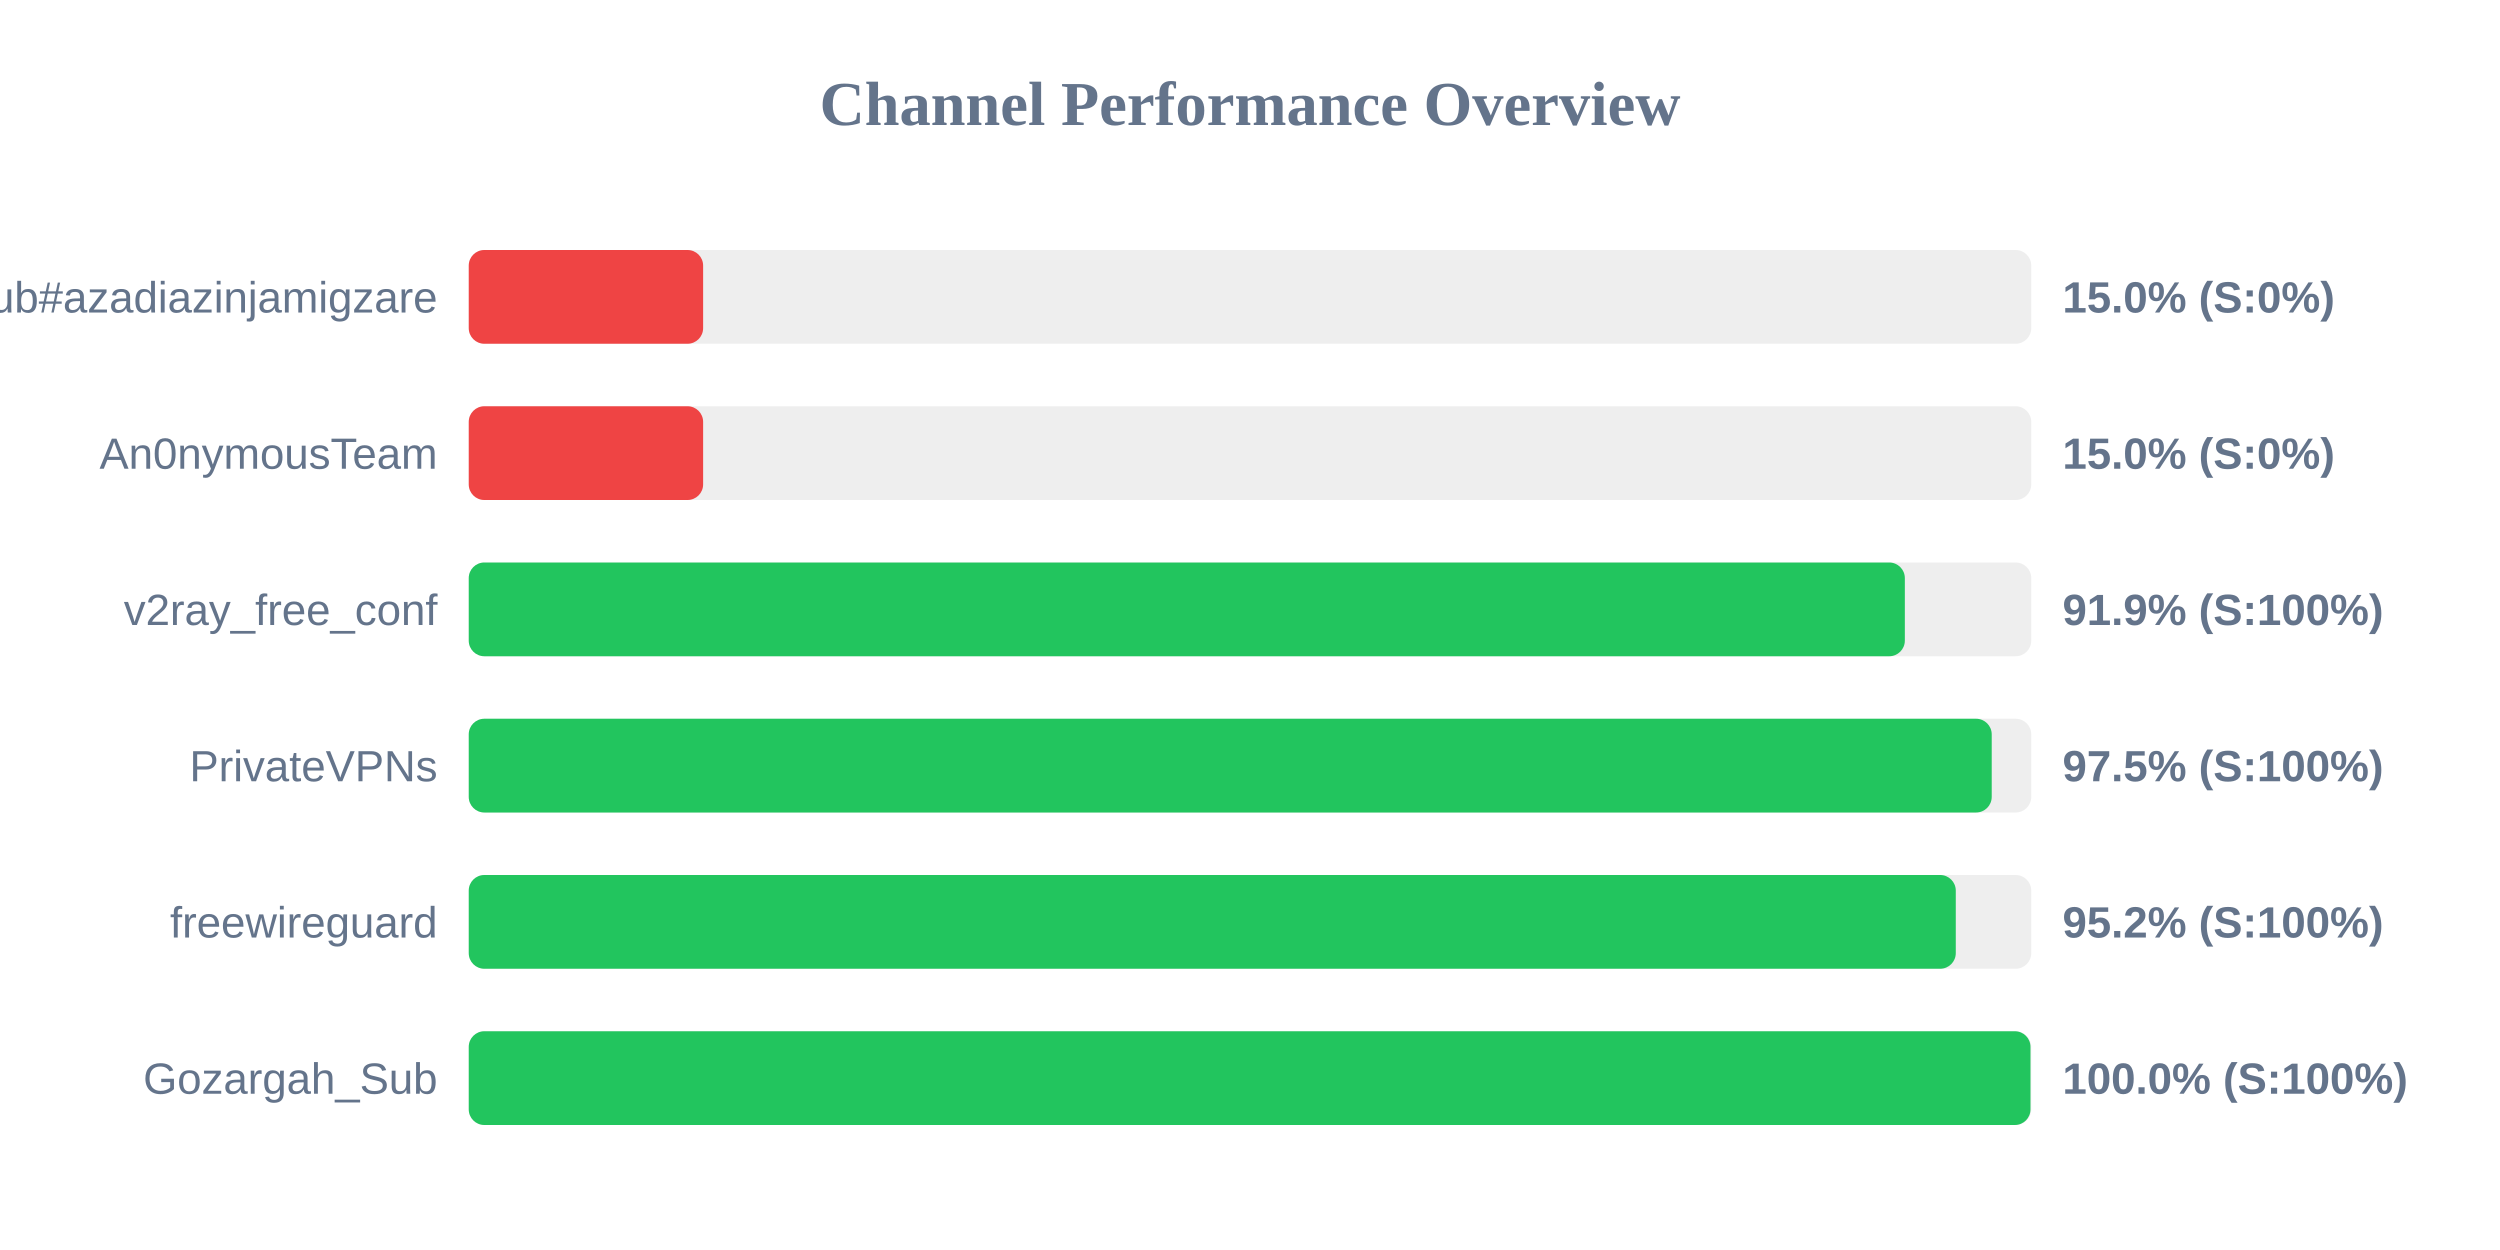
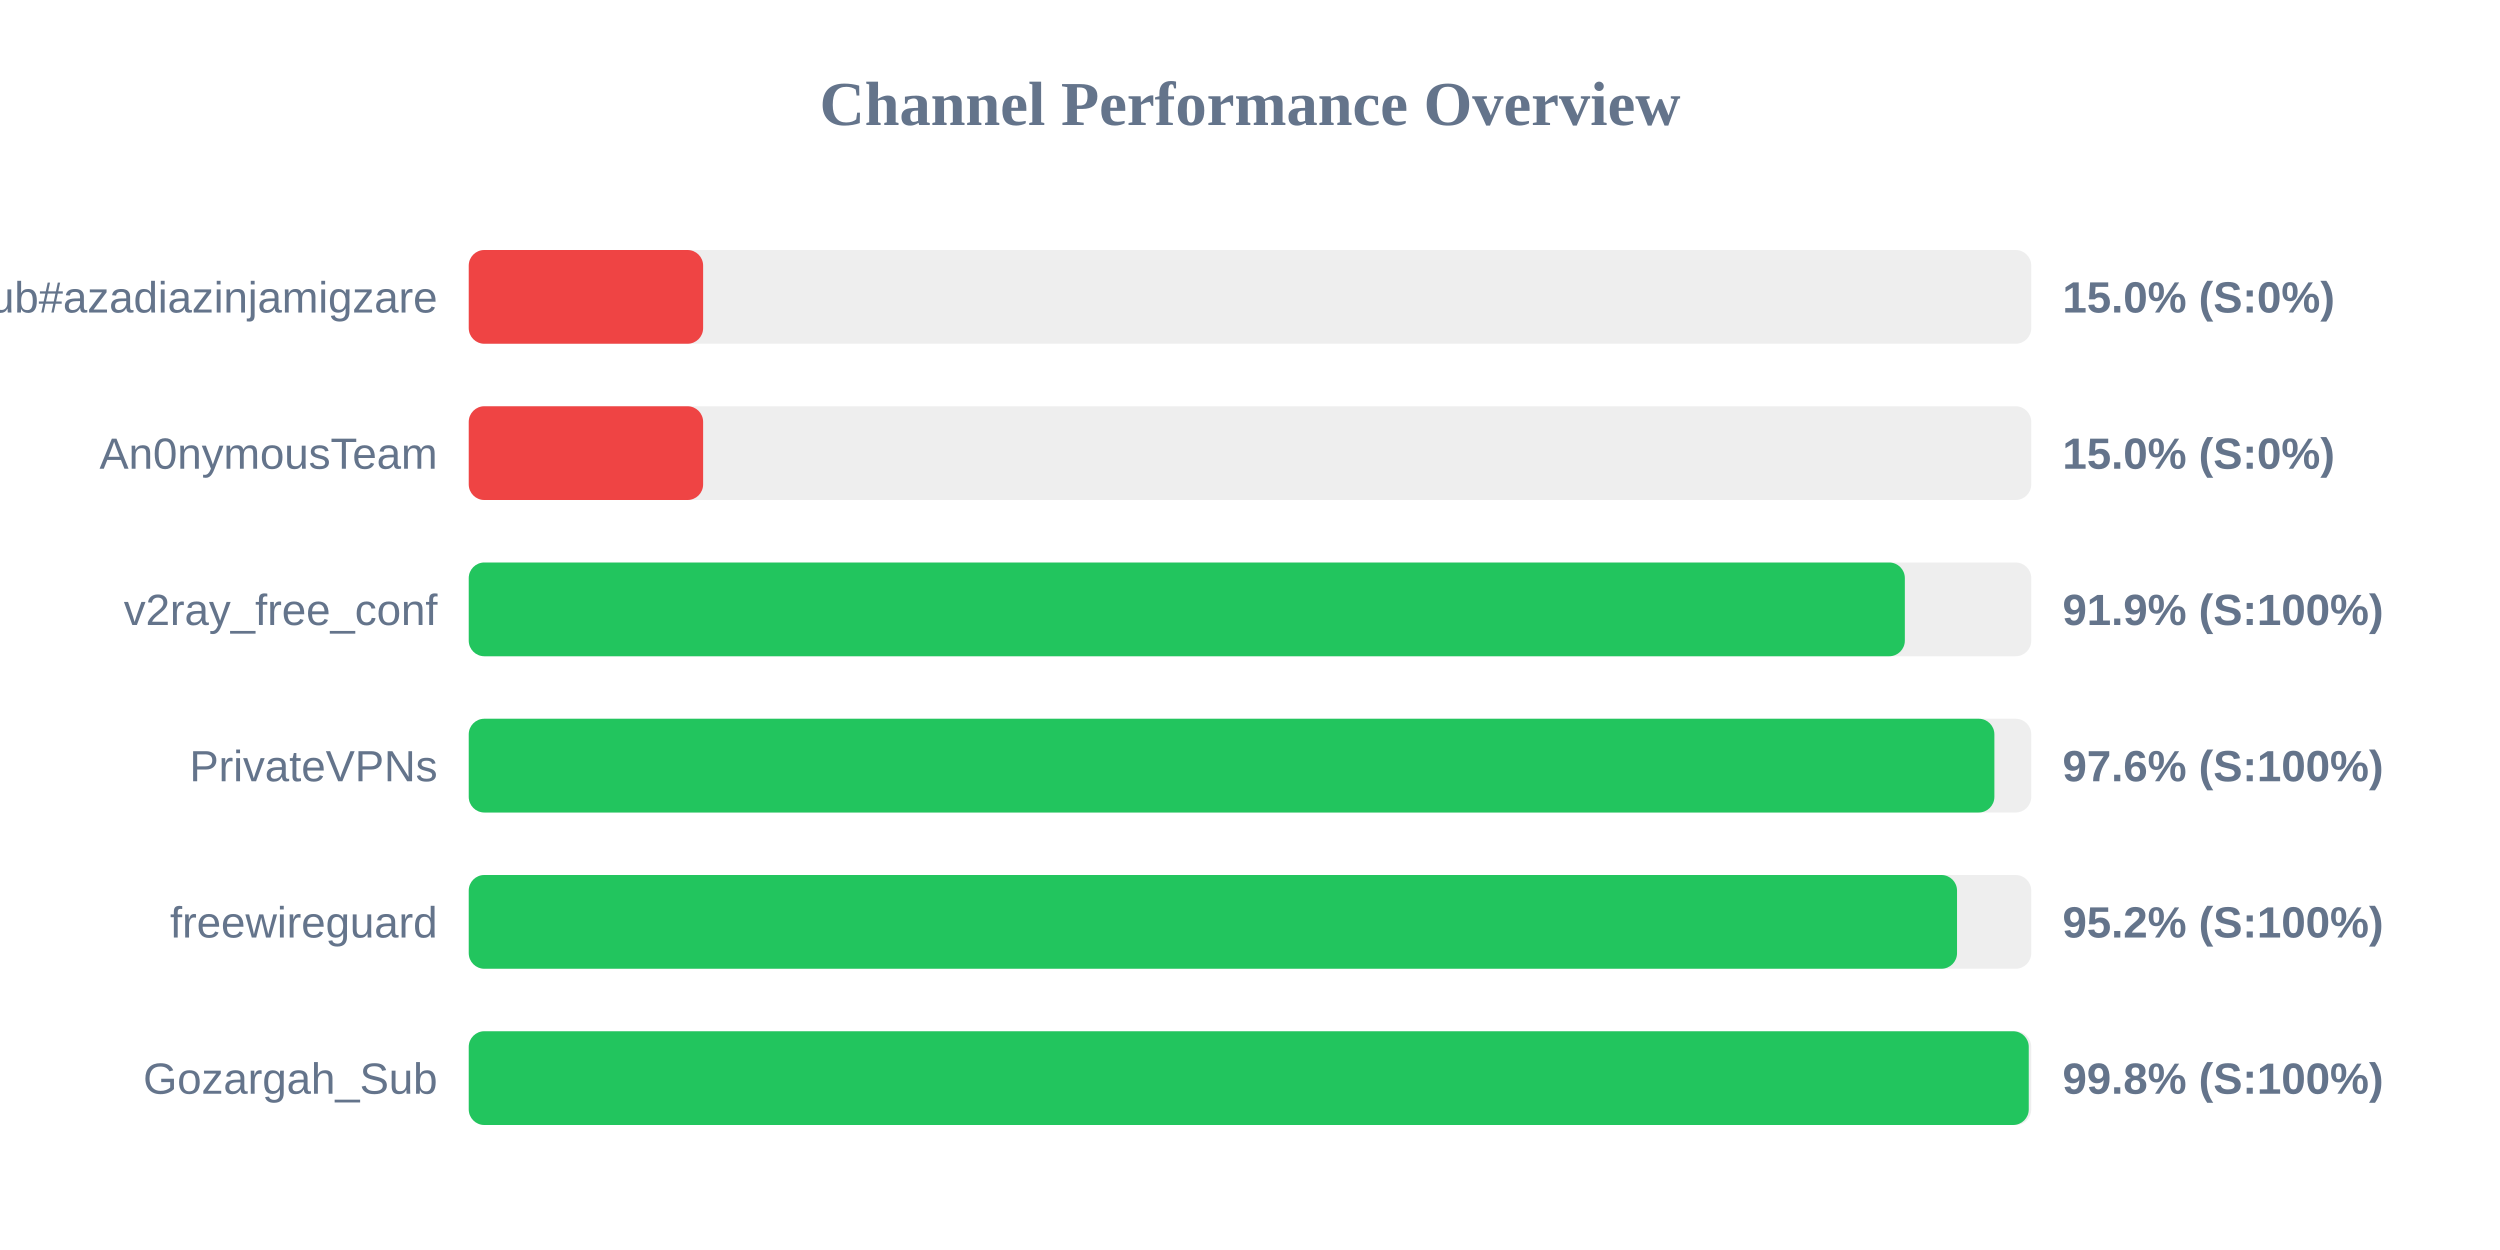
<svg xmlns="http://www.w3.org/2000/svg" width="800" height="400" version="1.1">
  <style>
        .row { font: 14px Arial; fill: #64748b; }
        .score { font: bold 14px Arial; fill: #64748b; }
    </style>
  <text x="400" y="40" text-anchor="middle" font-size="20px" font-weight="bold" fill="#64748b">Channel Performance Overview</text>
  <rect x="150" y="80" width="500" height="30" fill="#eee" rx="5" />
  <rect x="150" y="80" width="75.0" height="30" fill="#ef4444" rx="5" />
  <text x="140" y="100" text-anchor="end" class="row">Sub#azadiazinjamigzare</text>
  <text x="660" y="100" text-anchor="start" class="score">15.0% (S:0%)</text>
  <rect x="150" y="130" width="500" height="30" fill="#eee" rx="5" />
  <rect x="150" y="130" width="75.0" height="30" fill="#ef4444" rx="5" />
  <text x="140" y="150" text-anchor="end" class="row">An0nymousTeam</text>
  <text x="660" y="150" text-anchor="start" class="score">15.0% (S:0%)</text>
  <rect x="150" y="180" width="500" height="30" fill="#eee" rx="5" />
  <rect x="150" y="180" width="459.55" height="30" fill="#22c55e" rx="5" />
  <text x="140" y="200" text-anchor="end" class="row">v2ray_free_conf</text>
  <text x="660" y="200" text-anchor="start" class="score">91.9% (S:100%)</text>
  <rect x="150" y="230" width="500" height="30" fill="#eee" rx="5" />
-   <rect x="150" y="230" width="487.35" height="30" fill="#22c55e" rx="5" />
+   <rect x="150" y="230" width="488.2" height="30" fill="#22c55e" rx="5" />
  <text x="140" y="250" text-anchor="end" class="row">PrivateVPNs</text>
-   <text x="660" y="250" text-anchor="start" class="score">97.5% (S:100%)</text>
+   <text x="660" y="250" text-anchor="start" class="score">97.6% (S:100%)</text>
  <rect x="150" y="280" width="500" height="30" fill="#eee" rx="5" />
-   <rect x="150" y="280" width="475.85" height="30" fill="#22c55e" rx="5" />
+   <rect x="150" y="280" width="476.25" height="30" fill="#22c55e" rx="5" />
  <text x="140" y="300" text-anchor="end" class="row">freewireguard</text>
  <text x="660" y="300" text-anchor="start" class="score">95.2% (S:100%)</text>
  <rect x="150" y="330" width="500" height="30" fill="#eee" rx="5" />
-   <rect x="150" y="330" width="499.75" height="30" fill="#22c55e" rx="5" />
+   <rect x="150" y="330" width="499.2" height="30" fill="#22c55e" rx="5" />
  <text x="140" y="350" text-anchor="end" class="row">Gozargah_Sub</text>
-   <text x="660" y="350" text-anchor="start" class="score">100.0% (S:100%)</text>
+   <text x="660" y="350" text-anchor="start" class="score">99.8% (S:100%)</text>
</svg>
